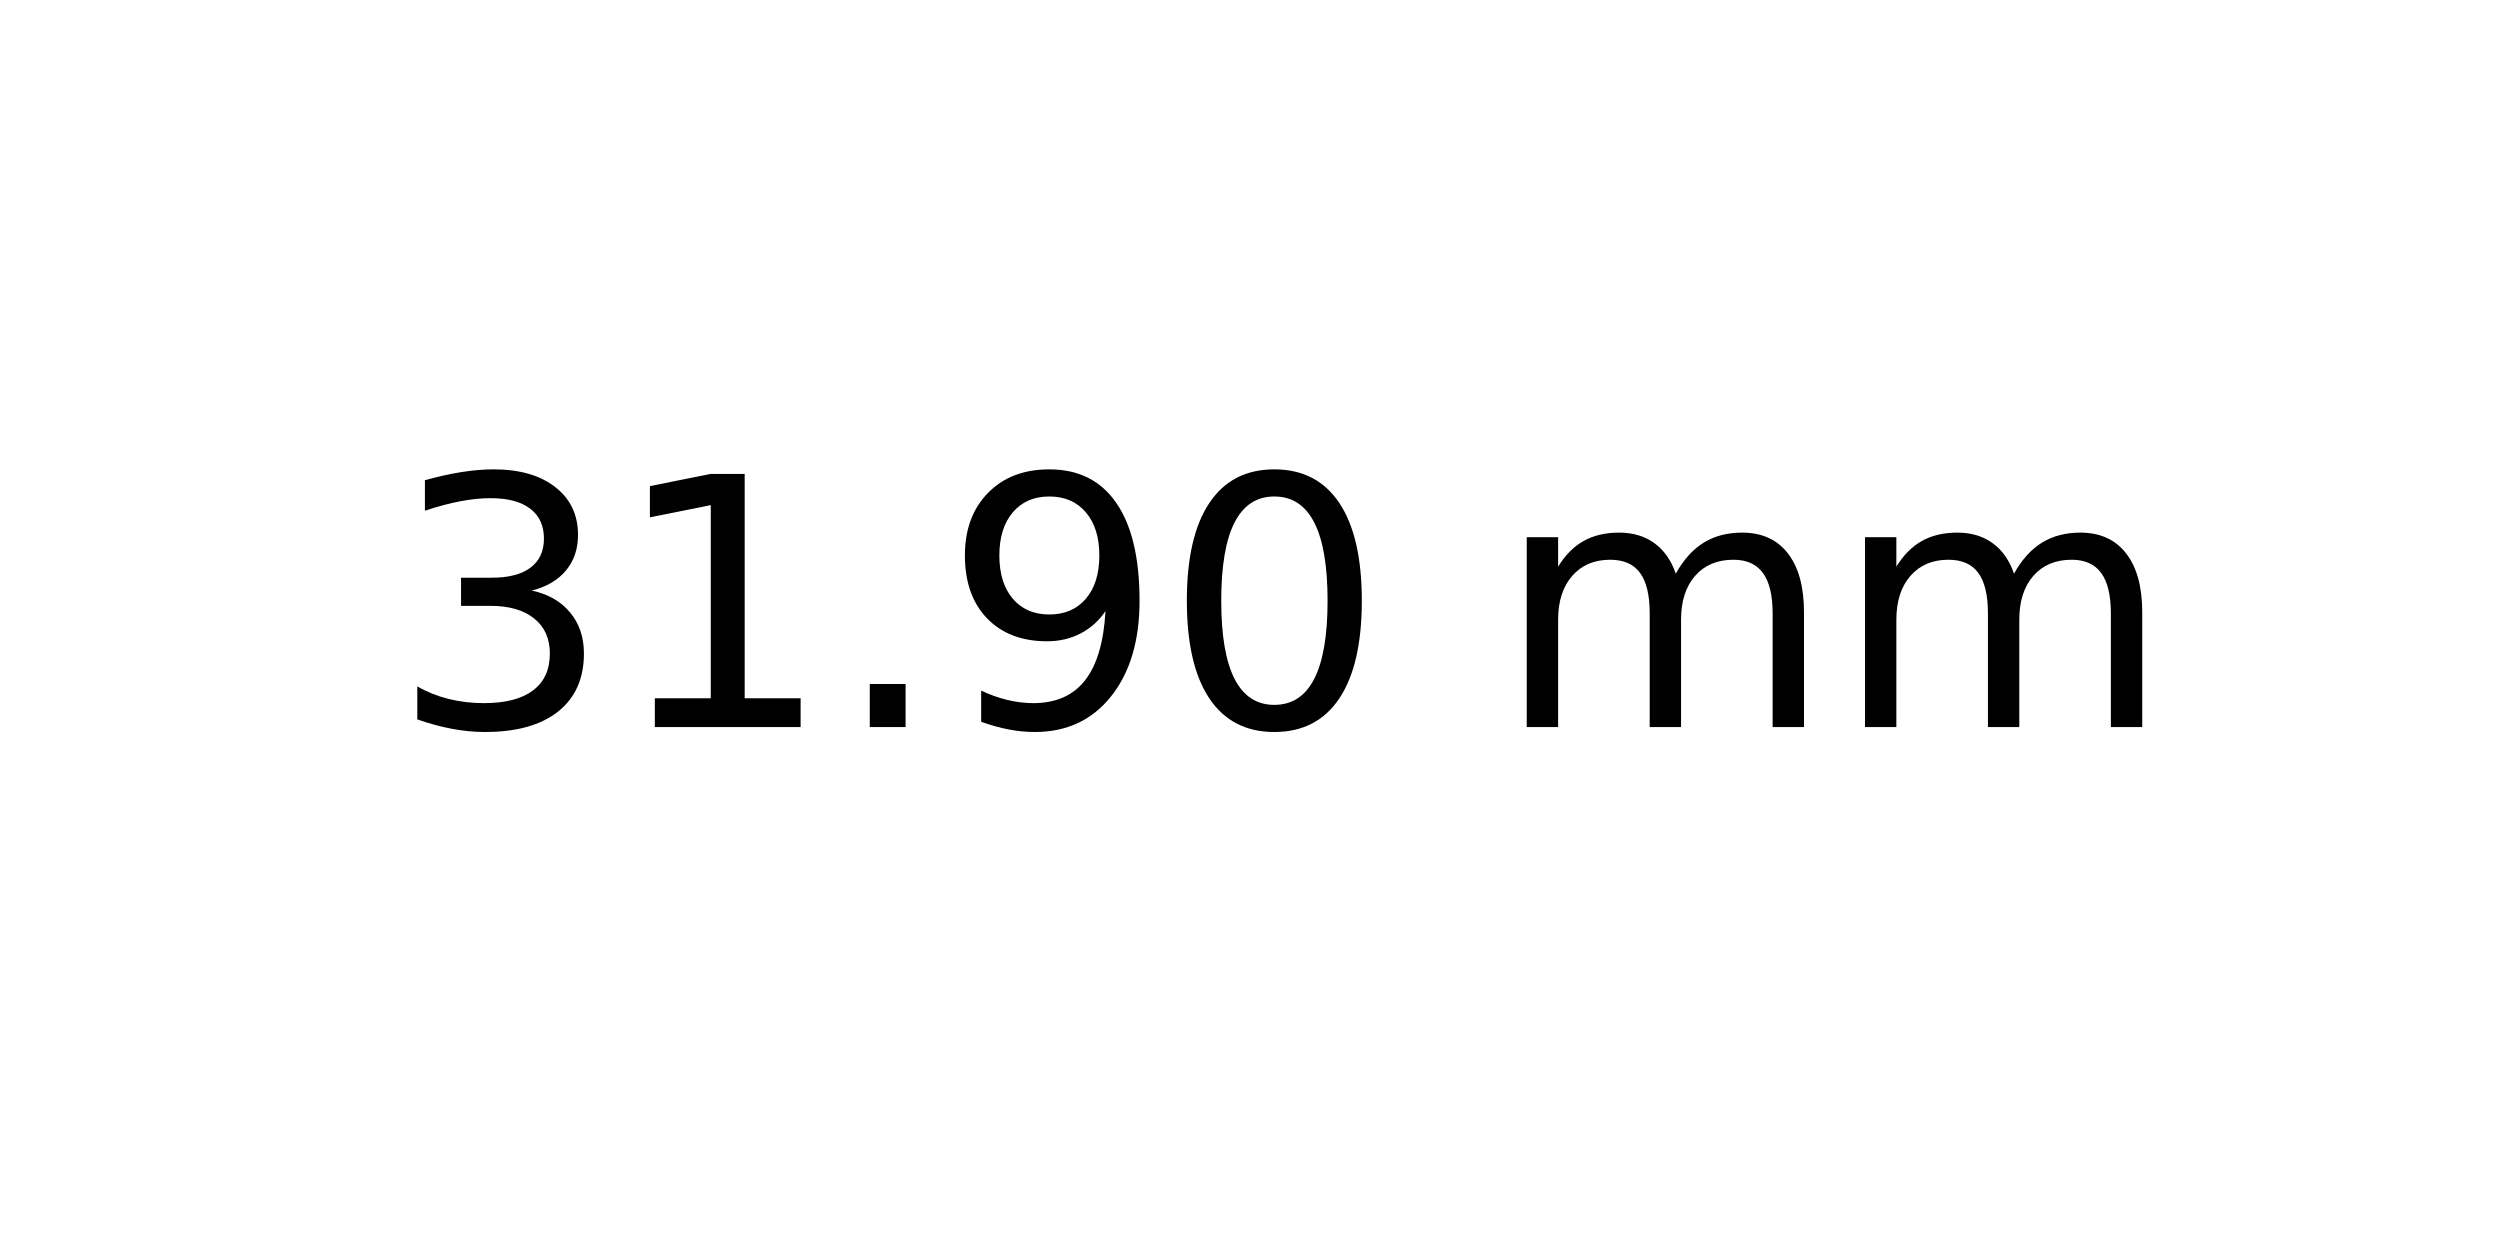
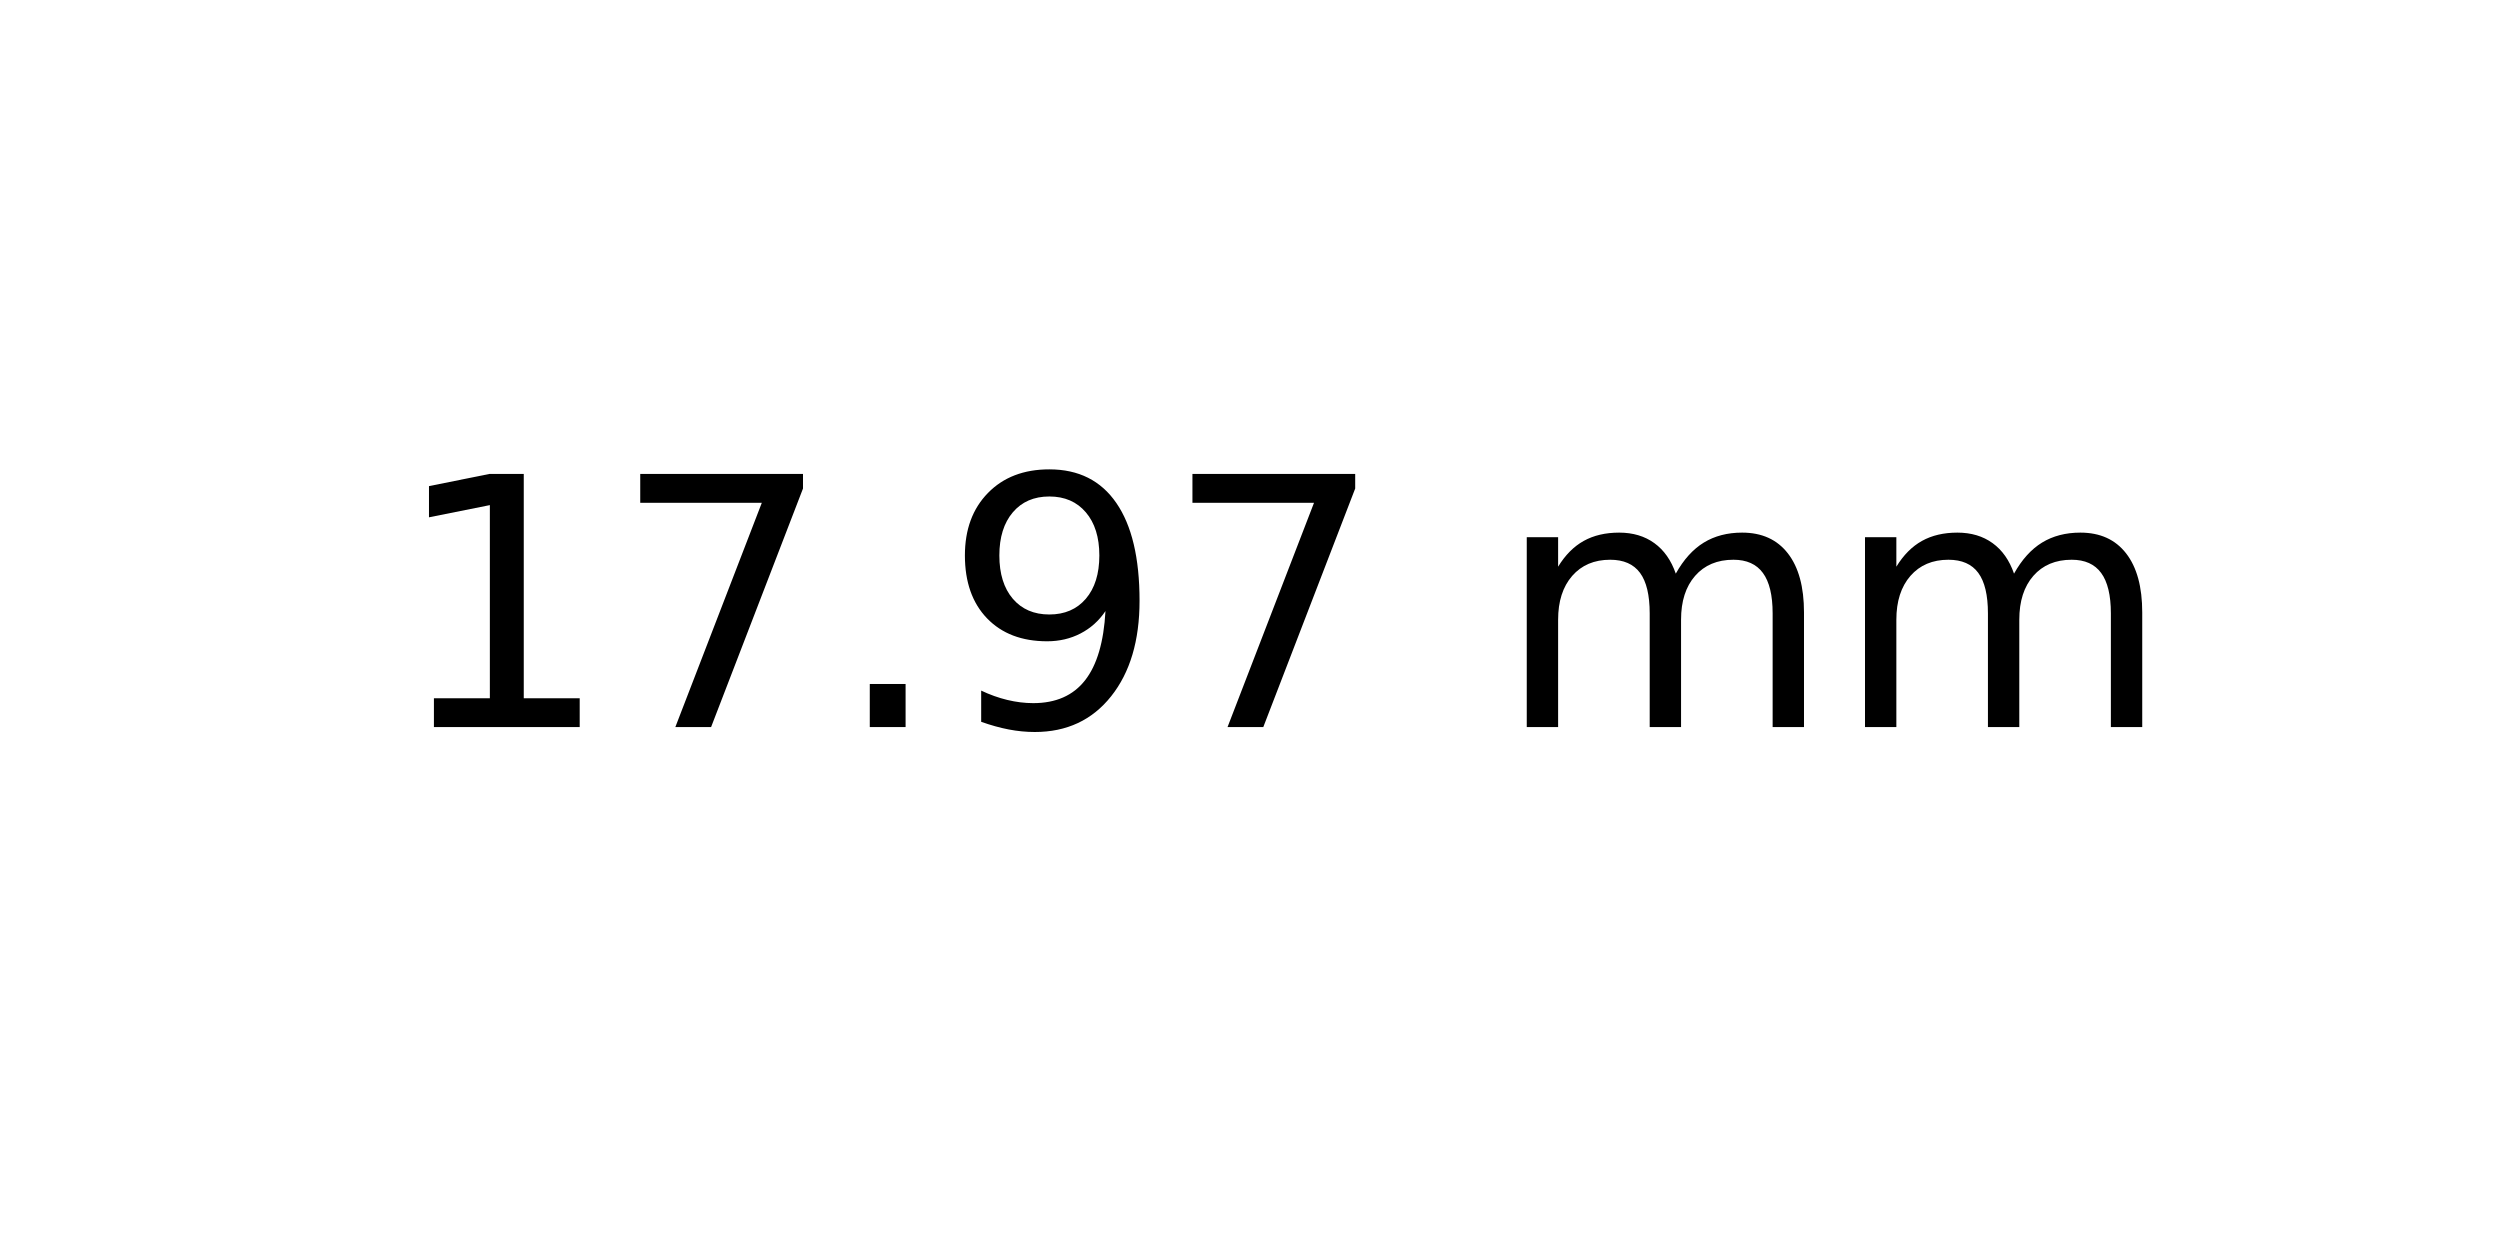
<svg xmlns="http://www.w3.org/2000/svg" xmlns:xlink="http://www.w3.org/1999/xlink" width="72pt" height="36pt" viewBox="0 0 72 36" version="1.1">
  <defs>
    <style type="text/css">*{stroke-linejoin: round; stroke-linecap: butt}</style>
  </defs>
  <g id="figure_1">
    <g id="axes_1">
      <g id="text_1">
        <g transform="translate(11.25625 20.93937) scale(0.1 -0.1)">
          <defs>
-             <path id="DejaVuSans-33" d="M 2597 2516  Q 3050 2419 3304 2112  Q 3559 1806 3559 1356  Q 3559 666 3084 287  Q 2609 -91 1734 -91  Q 1441 -91 1130 -33  Q 819 25 488 141  L 488 750  Q 750 597 1062 519  Q 1375 441 1716 441  Q 2309 441 2620 675  Q 2931 909 2931 1356  Q 2931 1769 2642 2001  Q 2353 2234 1838 2234  L 1294 2234  L 1294 2753  L 1863 2753  Q 2328 2753 2575 2939  Q 2822 3125 2822 3475  Q 2822 3834 2567 4026  Q 2313 4219 1838 4219  Q 1578 4219 1281 4162  Q 984 4106 628 3988  L 628 4550  Q 988 4650 1302 4700  Q 1616 4750 1894 4750  Q 2613 4750 3031 4423  Q 3450 4097 3450 3541  Q 3450 3153 3228 2886  Q 3006 2619 2597 2516  z " transform="scale(0.015625)" />
            <path id="DejaVuSans-31" d="M 794 531  L 1825 531  L 1825 4091  L 703 3866  L 703 4441  L 1819 4666  L 2450 4666  L 2450 531  L 3481 531  L 3481 0  L 794 0  L 794 531  z " transform="scale(0.015625)" />
+             <path id="DejaVuSans-37" d="M 525 4666  L 3525 4666  L 3525 4397  L 1831 0  L 1172 0  L 2766 4134  L 525 4134  L 525 4666  z " transform="scale(0.015625)" />
            <path id="DejaVuSans-2e" d="M 684 794  L 1344 794  L 1344 0  L 684 0  L 684 794  z " transform="scale(0.015625)" />
            <path id="DejaVuSans-39" d="M 703 97  L 703 672  Q 941 559 1184 500  Q 1428 441 1663 441  Q 2288 441 2617 861  Q 2947 1281 2994 2138  Q 2813 1869 2534 1725  Q 2256 1581 1919 1581  Q 1219 1581 811 2004  Q 403 2428 403 3163  Q 403 3881 828 4315  Q 1253 4750 1959 4750  Q 2769 4750 3195 4129  Q 3622 3509 3622 2328  Q 3622 1225 3098 567  Q 2575 -91 1691 -91  Q 1453 -91 1209 -44  Q 966 3 703 97  z M 1959 2075  Q 2384 2075 2632 2365  Q 2881 2656 2881 3163  Q 2881 3666 2632 3958  Q 2384 4250 1959 4250  Q 1534 4250 1286 3958  Q 1038 3666 1038 3163  Q 1038 2656 1286 2365  Q 1534 2075 1959 2075  z " transform="scale(0.015625)" />
-             <path id="DejaVuSans-30" d="M 2034 4250  Q 1547 4250 1301 3770  Q 1056 3291 1056 2328  Q 1056 1369 1301 889  Q 1547 409 2034 409  Q 2525 409 2770 889  Q 3016 1369 3016 2328  Q 3016 3291 2770 3770  Q 2525 4250 2034 4250  z M 2034 4750  Q 2819 4750 3233 4129  Q 3647 3509 3647 2328  Q 3647 1150 3233 529  Q 2819 -91 2034 -91  Q 1250 -91 836 529  Q 422 1150 422 2328  Q 422 3509 836 4129  Q 1250 4750 2034 4750  z " transform="scale(0.015625)" />
            <path id="DejaVuSans-20" transform="scale(0.015625)" />
            <path id="DejaVuSans-6d" d="M 3328 2828  Q 3544 3216 3844 3400  Q 4144 3584 4550 3584  Q 5097 3584 5394 3201  Q 5691 2819 5691 2113  L 5691 0  L 5113 0  L 5113 2094  Q 5113 2597 4934 2840  Q 4756 3084 4391 3084  Q 3944 3084 3684 2787  Q 3425 2491 3425 1978  L 3425 0  L 2847 0  L 2847 2094  Q 2847 2600 2669 2842  Q 2491 3084 2119 3084  Q 1678 3084 1418 2786  Q 1159 2488 1159 1978  L 1159 0  L 581 0  L 581 3500  L 1159 3500  L 1159 2956  Q 1356 3278 1631 3431  Q 1906 3584 2284 3584  Q 2666 3584 2933 3390  Q 3200 3197 3328 2828  z " transform="scale(0.015625)" />
          </defs>
-           <use xlink:href="#DejaVuSans-33" />
-           <use xlink:href="#DejaVuSans-31" x="63.623" />
+           <use xlink:href="#DejaVuSans-31" />
+           <use xlink:href="#DejaVuSans-37" x="63.623" />
          <use xlink:href="#DejaVuSans-2e" x="127.246" />
          <use xlink:href="#DejaVuSans-39" x="159.033" />
-           <use xlink:href="#DejaVuSans-30" x="222.656" />
+           <use xlink:href="#DejaVuSans-37" x="222.656" />
          <use xlink:href="#DejaVuSans-20" x="286.279" />
          <use xlink:href="#DejaVuSans-6d" x="318.066" />
          <use xlink:href="#DejaVuSans-6d" x="415.479" />
        </g>
      </g>
    </g>
  </g>
</svg>
